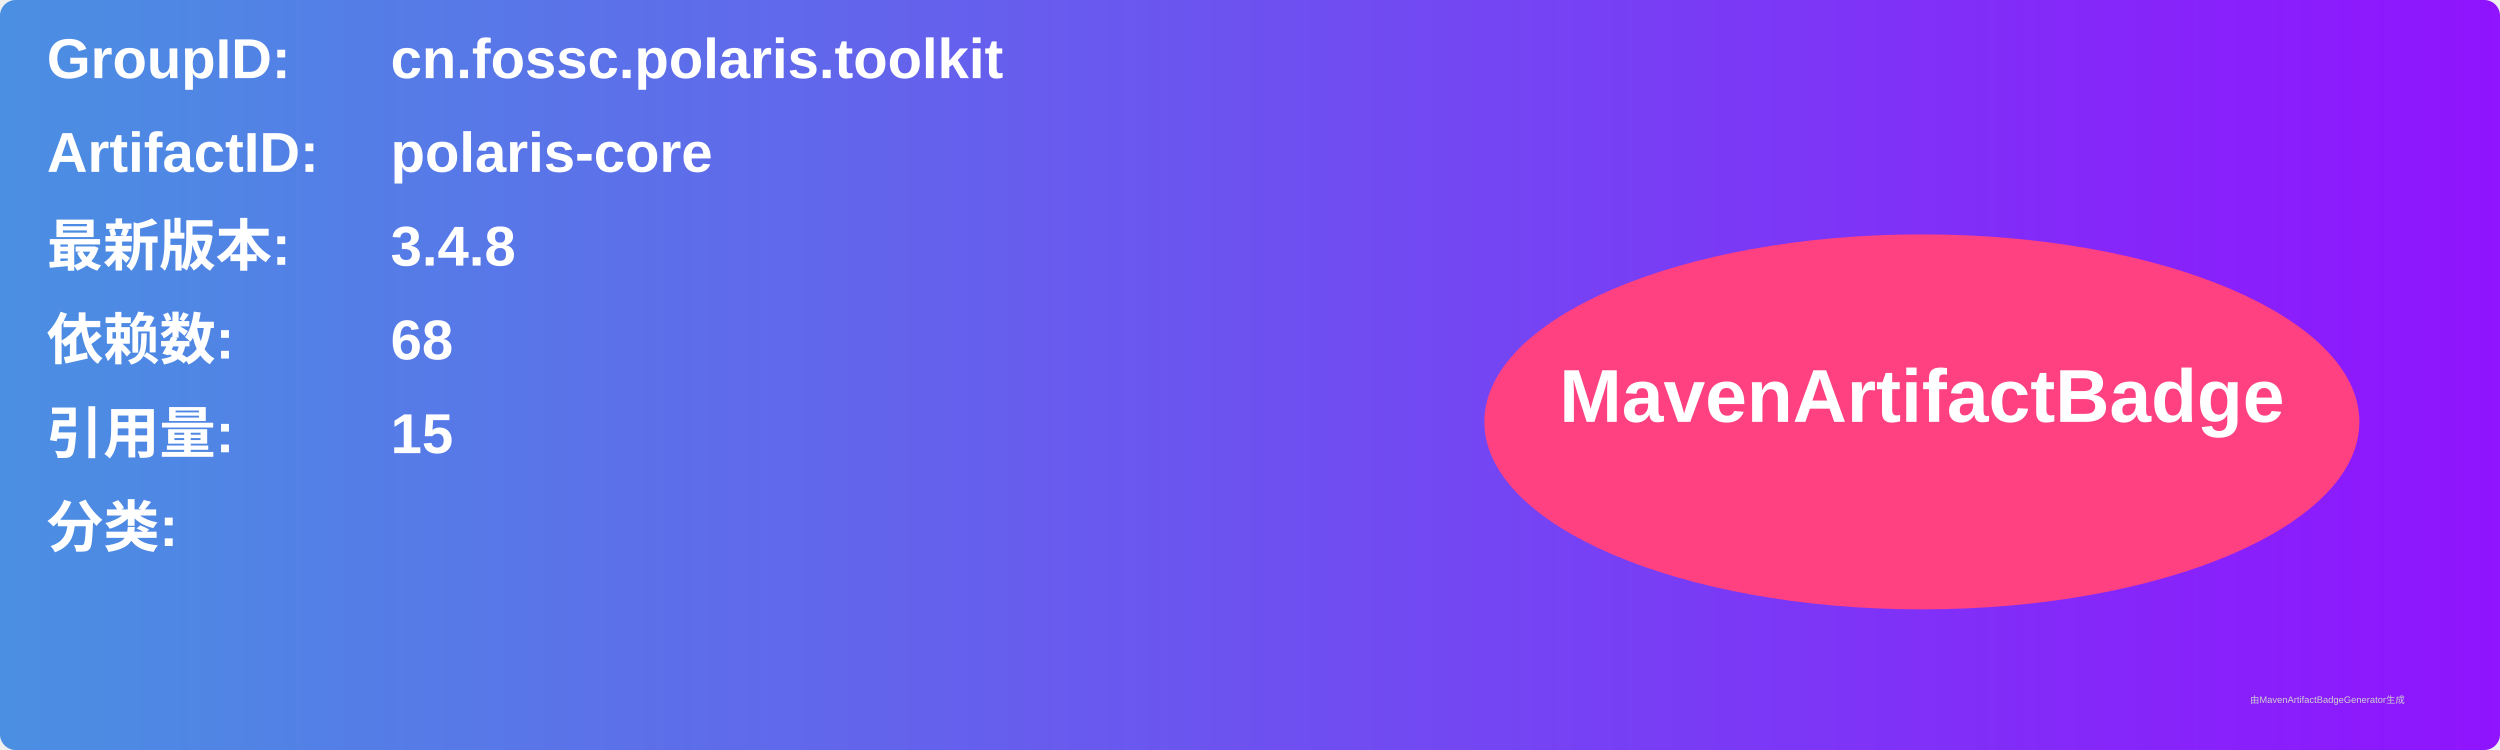
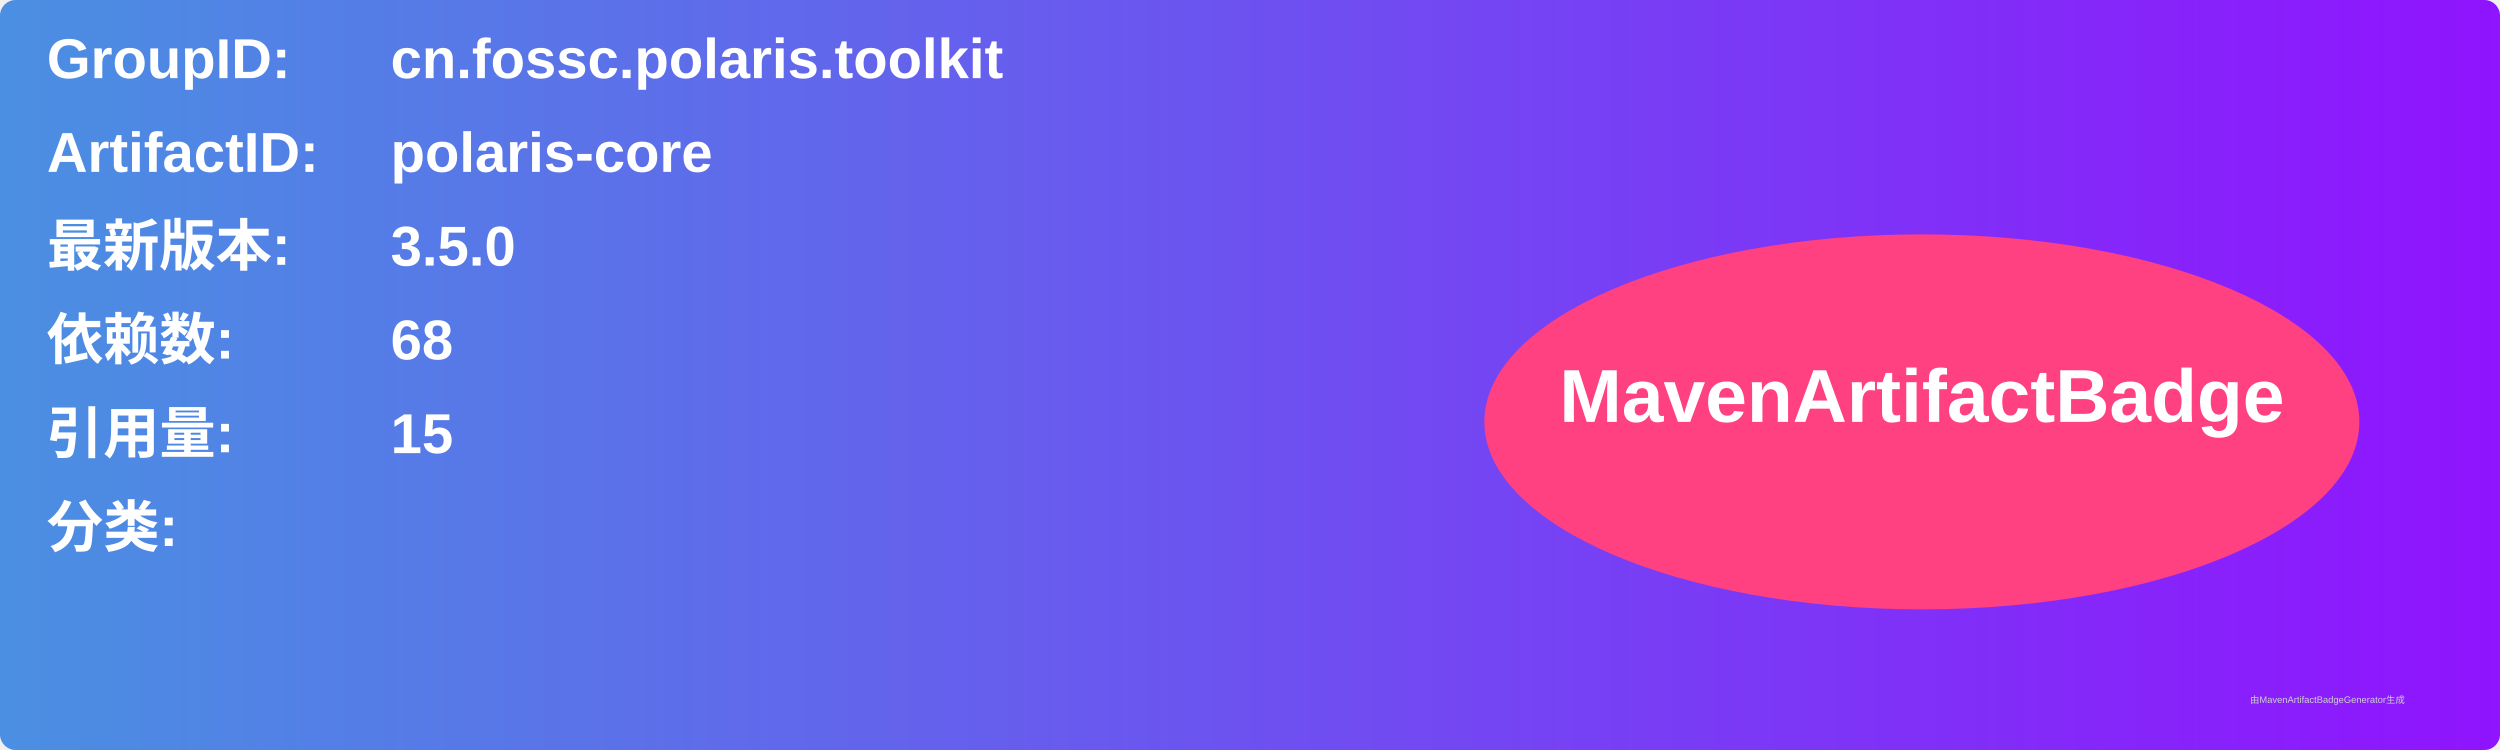
<svg xmlns="http://www.w3.org/2000/svg" width="800" height="240" viewBox="0 0 800 240">
  <linearGradient id="grad" x1="0%" y1="0%" x2="100%" y2="0%">
    <stop offset="0%" stop-color="#4a90e2" />
    <stop offset="100%" stop-color="#9013fe" />
  </linearGradient>
  <rect width="100%" height="100%" rx="5" ry="5" fill="url(#grad)" />
  <g transform="translate(15, 15)">
    <text x="0" y="10" font-family="Arial" font-size="18" fill="white" font-weight="bold" width="260">GroupID:</text>
    <text x="110" y="10" font-family="Arial" font-size="18" fill="white" font-weight="bold" width="460">cn.fossc.polaris.toolkit</text>
    <text x="0" y="40" font-family="Arial" font-size="18" fill="white" font-weight="bold" width="260">ArtifactID:</text>
    <text x="110" y="40" font-family="Arial" font-size="18" fill="white" font-weight="bold" width="460">polaris-core</text>
    <text x="0" y="70" font-family="Arial" font-size="18" fill="white" font-weight="bold">最新版本:</text>
    <text x="110" y="70" font-family="Arial" font-size="18" fill="white" font-weight="bold">
-       <tspan font-weight="bold">3.4.8</tspan>
+       <tspan font-weight="bold">3.5.0</tspan>
    </text>
    <text x="0" y="100" font-family="Arial" font-size="18" fill="white" font-weight="bold">依赖数: </text>
    <text x="110" y="100" font-family="Arial" font-size="18" fill="white">
      <tspan font-weight="bold">68</tspan>
    </text>
    <text x="0" y="130" font-family="Arial" font-size="18" fill="white" font-weight="bold">引用量: </text>
    <text x="110" y="130" font-family="Arial" font-size="18" fill="white">
      <tspan font-weight="bold">15</tspan>
    </text>
    <text x="0" y="160" font-family="Arial" font-size="18" fill="white" font-weight="bold">分类:</text>
    <text x="10" y="190" font-family="Arial" font-size="10" fill="white">
      <tspan font-weight="bold" />
    </text>
    <ellipse cx="600" cy="120" rx="140" ry="60" fill="#ff4081" />
    <text x="600" y="120" text-anchor="middle" font-family="Arial" font-size="24" fill="white" font-weight="bold">MavenArtifactBadge</text>
  </g>
  <text x="720" y="225" font-family="Arial" font-size="3" fill="#d0d0d0">由MavenArtifactBadgeGenerator生成</text>
</svg>
